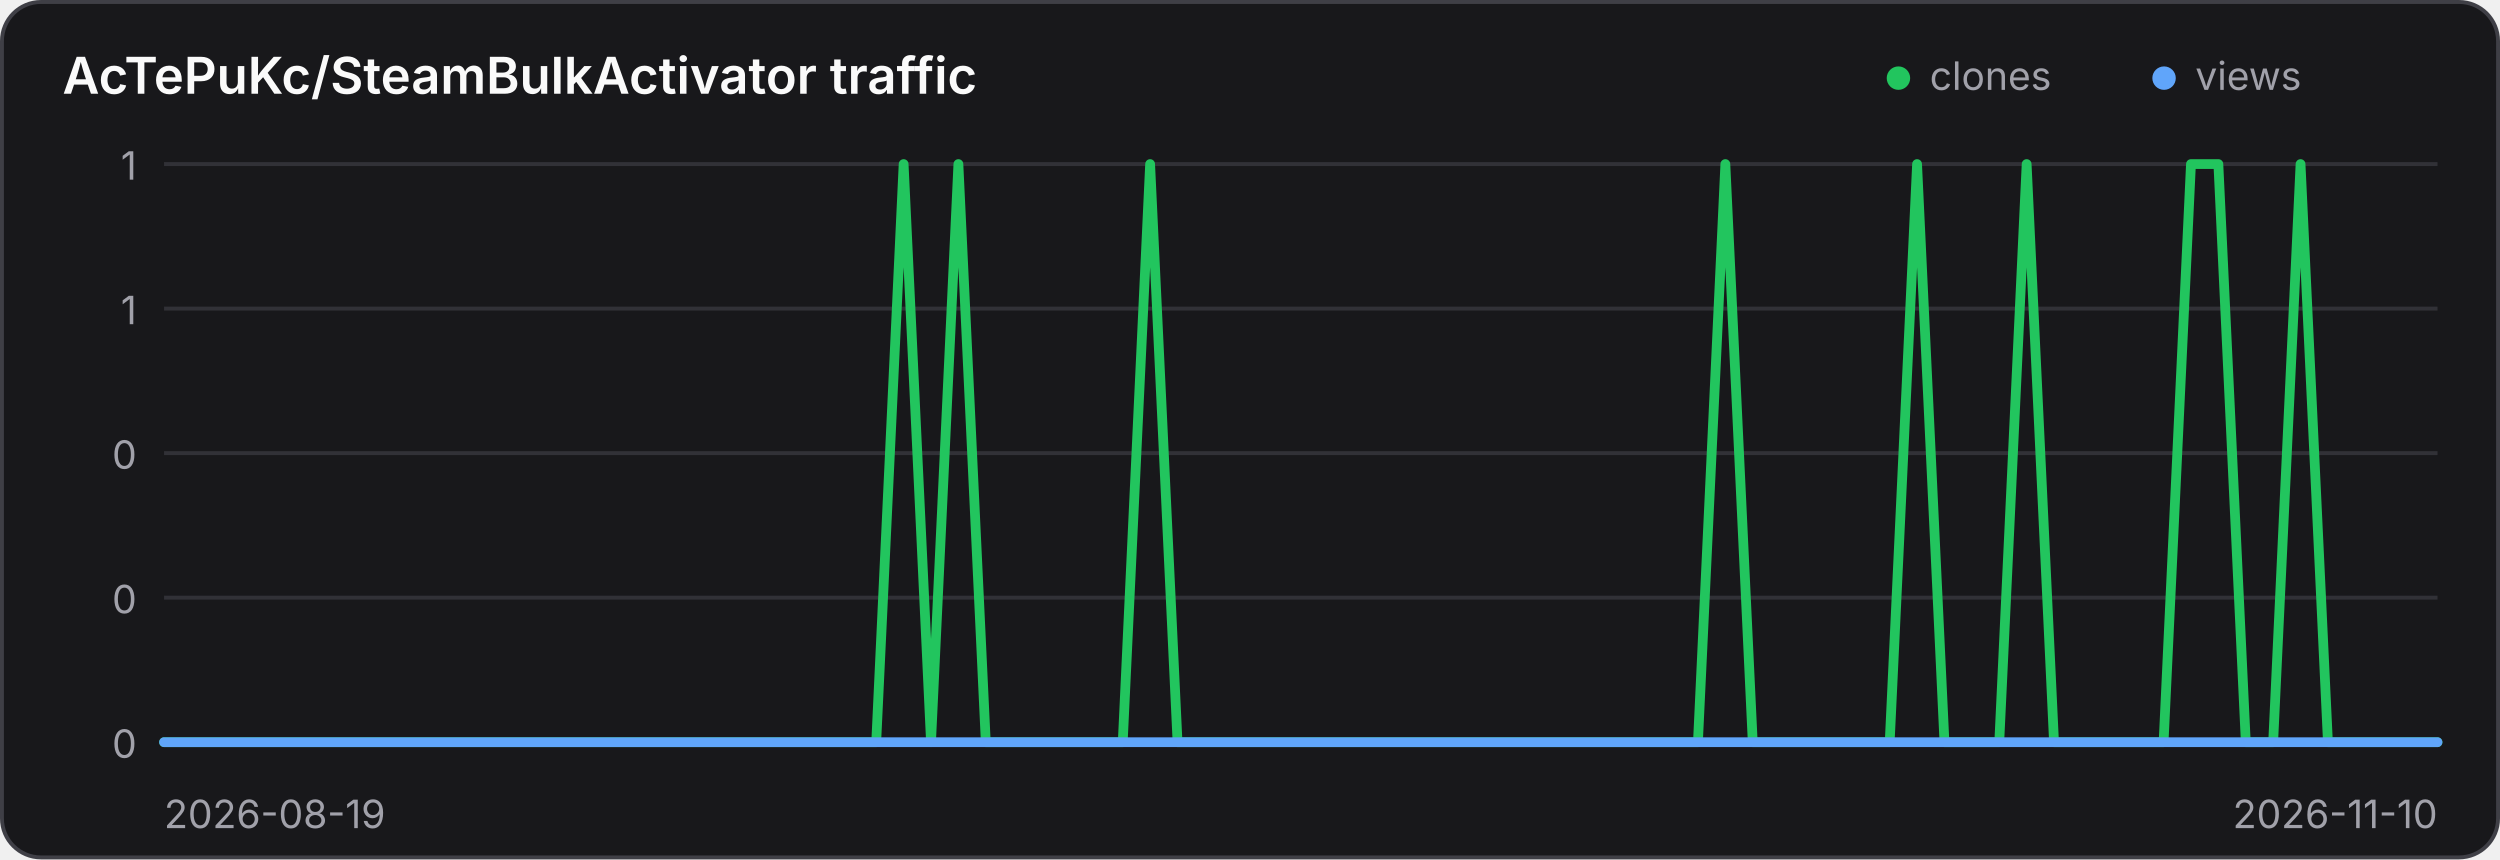
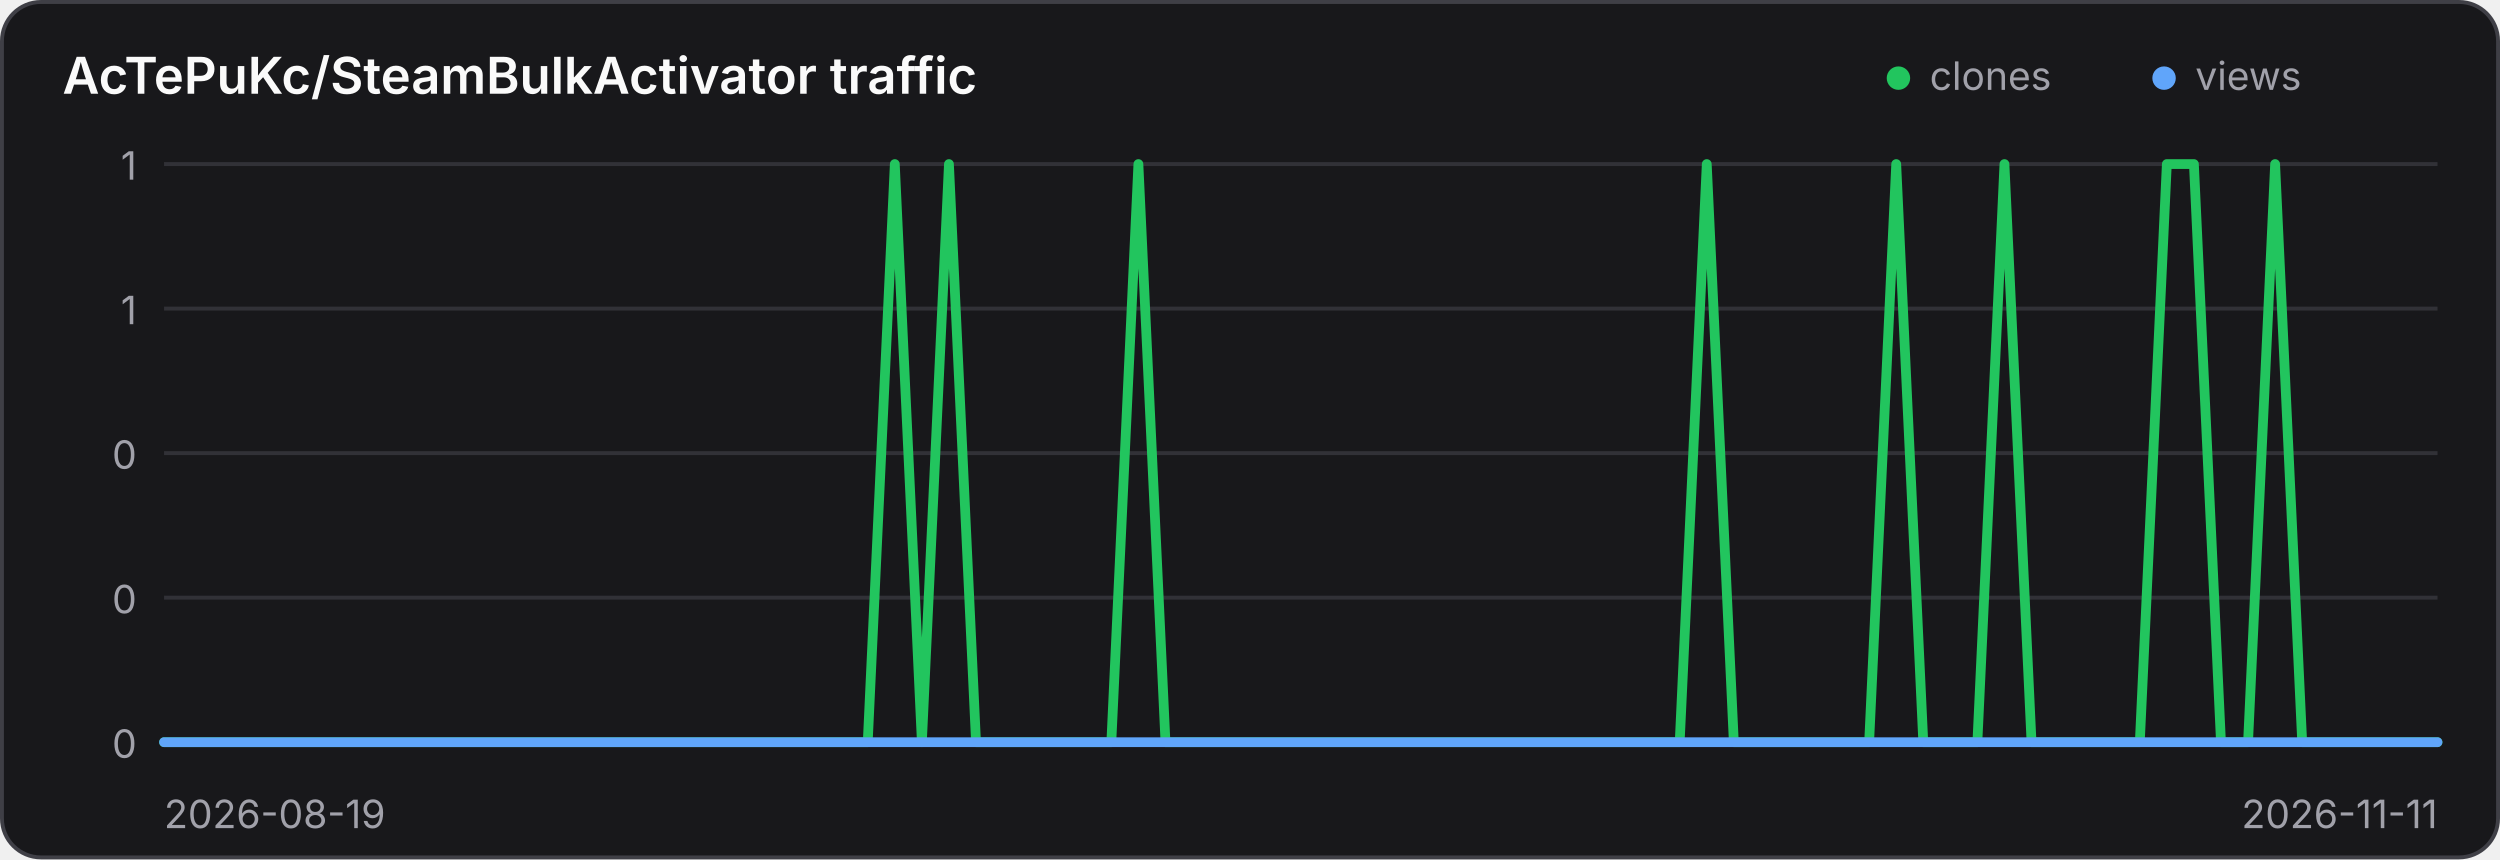
<svg xmlns="http://www.w3.org/2000/svg" width="640" height="220" viewBox="0 0 640 220" role="img" aria-label="Traffic history for AcTePuKc/SteamBulkActivator">
  <style>
    .panel { fill: #18181b; stroke: #3f3f46; }
    .title { fill: #fafafa; }
    .axis { fill: #a1a1aa; font: 10px Inter,ui-sans-serif,system-ui,sans-serif; }
    .grid { stroke: #3f3f46; stroke-width: 1; opacity: .65; }
    @media (prefers-color-scheme: light) {
      .panel { fill: #ffffff; stroke: #d4d4d8; }
      .title { fill: #18181b; }
      .axis { fill: #71717a; }
      .grid { stroke: #d4d4d8; }
    }
  </style>
  <rect class="panel" x="0.5" y="0.5" width="639" height="219" rx="10" stroke-width="1" />
  <text class="title" x="16" y="24" font-family="Inter,ui-sans-serif,system-ui,sans-serif" font-size="13" font-weight="600">AcTePuKc/SteamBulkActivator traffic</text>
  <circle cx="486" cy="20" r="3" fill="#22c55e" />
  <text class="axis" x="494" y="23">clones</text>
  <circle cx="554" cy="20" r="3" fill="#60a5fa" />
  <text class="axis" x="562" y="23">views</text>
  <line class="grid" x1="42" y1="42.00" x2="624" y2="42.00" />
  <text class="axis" x="35" y="46.00" text-anchor="end">1</text>
  <line class="grid" x1="42" y1="79.00" x2="624" y2="79.00" />
  <text class="axis" x="35" y="83.00" text-anchor="end">1</text>
  <line class="grid" x1="42" y1="116.00" x2="624" y2="116.00" />
  <text class="axis" x="35" y="120.00" text-anchor="end">0</text>
  <line class="grid" x1="42" y1="153.00" x2="624" y2="153.00" />
  <text class="axis" x="35" y="157.00" text-anchor="end">0</text>
  <line class="grid" x1="42" y1="190.00" x2="624" y2="190.00" />
  <text class="axis" x="35" y="194.00" text-anchor="end">0</text>
-   <polyline points="42.00,190.00 49.01,190.00 56.02,190.00 63.04,190.00 70.05,190.00 77.06,190.00 84.07,190.00 91.08,190.00 98.10,190.00 105.11,190.00 112.12,190.00 119.13,190.00 126.14,190.00 133.16,190.00 140.17,190.00 147.18,190.00 154.19,190.00 161.20,190.00 168.22,190.00 175.23,190.00 182.24,190.00 189.25,190.00 196.27,190.00 203.28,190.00 210.29,190.00 217.30,190.00 224.31,190.00 231.33,42.00 238.34,190.00 245.35,42.00 252.36,190.00 259.37,190.00 266.39,190.00 273.40,190.00 280.41,190.00 287.42,190.00 294.43,42.00 301.45,190.00 308.46,190.00 315.47,190.00 322.48,190.00 329.49,190.00 336.51,190.00 343.52,190.00 350.53,190.00 357.54,190.00 364.55,190.00 371.57,190.00 378.58,190.00 385.59,190.00 392.60,190.00 399.61,190.00 406.63,190.00 413.64,190.00 420.65,190.00 427.66,190.00 434.67,190.00 441.69,42.00 448.70,190.00 455.71,190.00 462.72,190.00 469.73,190.00 476.75,190.00 483.76,190.00 490.77,42.00 497.78,190.00 504.80,190.00 511.81,190.00 518.82,42.00 525.83,190.00 532.84,190.00 539.86,190.00 546.87,190.00 553.88,190.00 560.89,42.00 567.90,42.00 574.92,190.00 581.93,190.00 588.94,42.00 595.95,190.00 602.96,190.00 609.98,190.00 616.99,190.00 624.00,190.00" fill="none" stroke="#22c55e" stroke-width="2.5" stroke-linecap="round" stroke-linejoin="round" />
-   <polyline points="42.00,190.00 49.01,190.00 56.02,190.00 63.04,190.00 70.05,190.00 77.06,190.00 84.07,190.00 91.08,190.00 98.10,190.00 105.11,190.00 112.12,190.00 119.13,190.00 126.14,190.00 133.16,190.00 140.17,190.00 147.18,190.00 154.19,190.00 161.20,190.00 168.22,190.00 175.23,190.00 182.24,190.00 189.25,190.00 196.27,190.00 203.28,190.00 210.29,190.00 217.30,190.00 224.31,190.00 231.33,190.00 238.34,190.00 245.35,190.00 252.36,190.00 259.37,190.00 266.39,190.00 273.40,190.00 280.41,190.00 287.42,190.00 294.43,190.00 301.45,190.00 308.46,190.00 315.47,190.00 322.48,190.00 329.49,190.00 336.51,190.00 343.52,190.00 350.53,190.00 357.54,190.00 364.55,190.00 371.57,190.00 378.58,190.00 385.59,190.00 392.60,190.00 399.61,190.00 406.63,190.00 413.64,190.00 420.65,190.00 427.66,190.00 434.67,190.00 441.69,190.00 448.70,190.00 455.71,190.00 462.72,190.00 469.73,190.00 476.75,190.00 483.76,190.00 490.77,190.00 497.78,190.00 504.80,190.00 511.81,190.00 518.82,190.00 525.83,190.00 532.84,190.00 539.86,190.00 546.87,190.00 553.88,190.00 560.89,190.00 567.90,190.00 574.92,190.00 581.93,190.00 588.94,190.00 595.95,190.00 602.96,190.00 609.98,190.00 616.99,190.00 624.00,190.00" fill="none" stroke="#60a5fa" stroke-width="2.5" stroke-linecap="round" stroke-linejoin="round" />
+   <polyline points="42.00,190.00 48.93,190.00 55.86,190.00 62.79,190.00 69.71,190.00 76.64,190.00 83.57,190.00 90.50,190.00 97.43,190.00 104.36,190.00 111.29,190.00 118.21,190.00 125.14,190.00 132.07,190.00 139.00,190.00 145.93,190.00 152.86,190.00 159.79,190.00 166.71,190.00 173.64,190.00 180.57,190.00 187.50,190.00 194.43,190.00 201.36,190.00 208.29,190.00 215.21,190.00 222.14,190.00 229.07,42.00 236.00,190.00 242.93,42.00 249.86,190.00 256.79,190.00 263.71,190.00 270.64,190.00 277.57,190.00 284.50,190.00 291.43,42.00 298.36,190.00 305.29,190.00 312.21,190.00 319.14,190.00 326.07,190.00 333.00,190.00 339.93,190.00 346.86,190.00 353.79,190.00 360.71,190.00 367.64,190.00 374.57,190.00 381.50,190.00 388.43,190.00 395.36,190.00 402.29,190.00 409.21,190.00 416.14,190.00 423.07,190.00 430.00,190.00 436.93,42.00 443.86,190.00 450.79,190.00 457.71,190.00 464.64,190.00 471.57,190.00 478.50,190.00 485.43,42.00 492.36,190.00 499.29,190.00 506.21,190.00 513.14,42.00 520.07,190.00 527.00,190.00 533.93,190.00 540.86,190.00 547.79,190.00 554.71,42.00 561.64,42.00 568.57,190.00 575.50,190.00 582.43,42.00 589.36,190.00 596.29,190.00 603.21,190.00 610.14,190.00 617.07,190.00 624.00,190.00" fill="none" stroke="#22c55e" stroke-width="2.5" stroke-linecap="round" stroke-linejoin="round" />
+   <polyline points="42.00,190.00 48.93,190.00 55.86,190.00 62.79,190.00 69.71,190.00 76.64,190.00 83.57,190.00 90.50,190.00 97.43,190.00 104.36,190.00 111.29,190.00 118.21,190.00 125.14,190.00 132.07,190.00 139.00,190.00 145.93,190.00 152.86,190.00 159.79,190.00 166.71,190.00 173.64,190.00 180.57,190.00 187.50,190.00 194.43,190.00 201.36,190.00 208.29,190.00 215.21,190.00 222.14,190.00 229.07,190.00 236.00,190.00 242.93,190.00 249.86,190.00 256.79,190.00 263.71,190.00 270.64,190.00 277.57,190.00 284.50,190.00 291.43,190.00 298.36,190.00 305.29,190.00 312.21,190.00 319.14,190.00 326.07,190.00 333.00,190.00 339.93,190.00 346.86,190.00 353.79,190.00 360.71,190.00 367.64,190.00 374.57,190.00 381.50,190.00 388.43,190.00 395.36,190.00 402.29,190.00 409.21,190.00 416.14,190.00 423.07,190.00 430.00,190.00 436.93,190.00 443.86,190.00 450.79,190.00 457.71,190.00 464.64,190.00 471.57,190.00 478.50,190.00 485.43,190.00 492.36,190.00 499.29,190.00 506.21,190.00 513.14,190.00 520.07,190.00 527.00,190.00 533.93,190.00 540.86,190.00 547.79,190.00 554.71,190.00 561.64,190.00 568.57,190.00 575.50,190.00 582.43,190.00 589.36,190.00 596.29,190.00 603.21,190.00 610.14,190.00 617.07,190.00 624.00,190.00" fill="none" stroke="#60a5fa" stroke-width="2.5" stroke-linecap="round" stroke-linejoin="round" />
  <text class="axis" x="42" y="212">2026-08-19</text>
-   <text class="axis" x="624" y="212" text-anchor="end">2026-11-10</text>
+   <text class="axis" x="624" y="212" text-anchor="end">2026-11-11</text>
</svg>
